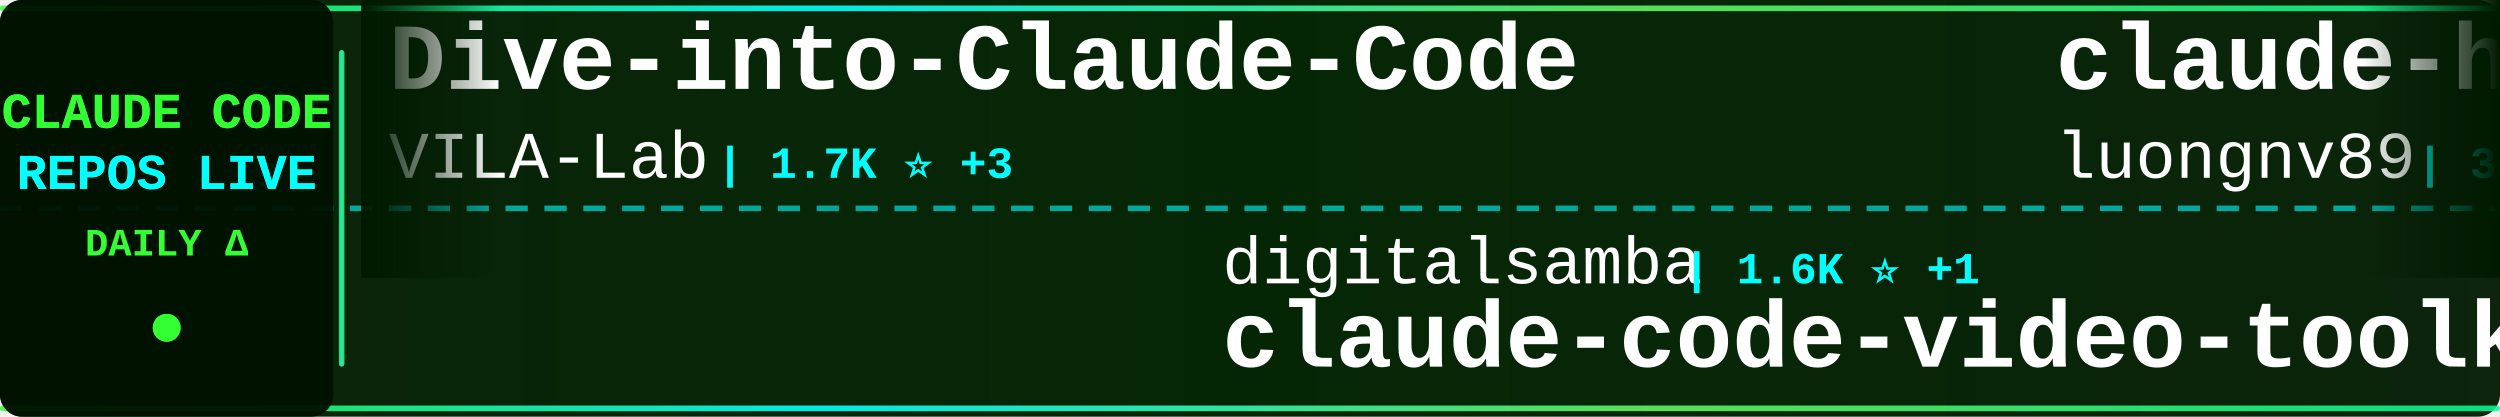
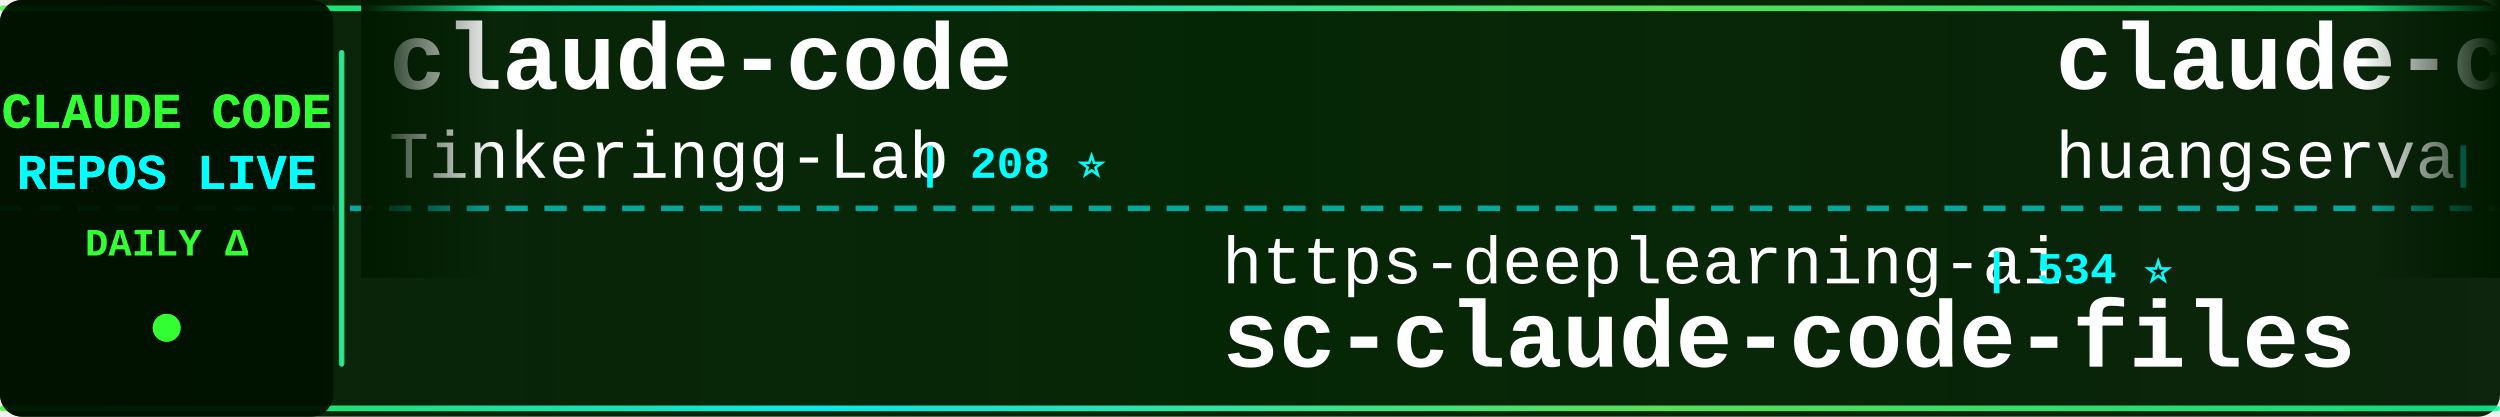
<svg xmlns="http://www.w3.org/2000/svg" width="900" height="150">
  <defs>
    <linearGradient id="tickerBg" x1="0%" y1="0%" x2="100%" y2="0%">
      <stop offset="0%" style="stop-color:#001a00;stop-opacity:0.95" />
      <stop offset="50%" style="stop-color:#002200;stop-opacity:0.98" />
      <stop offset="100%" style="stop-color:#001a00;stop-opacity:0.95" />
    </linearGradient>
    <linearGradient id="borderGrad" x1="0%" y1="0%" x2="100%" y2="0%">
      <stop offset="0%" style="stop-color:#33ff33;stop-opacity:0.85">
        <animate attributeName="stop-opacity" values="0.85;1;0.85" dur="2s" repeatCount="indefinite" />
      </stop>
      <stop offset="33%" style="stop-color:#00ffff;stop-opacity:0.9">
        <animate attributeName="stop-opacity" values="0.9;1;0.9" dur="2.2s" repeatCount="indefinite" />
      </stop>
      <stop offset="66%" style="stop-color:#66ff66;stop-opacity:0.85">
        <animate attributeName="stop-opacity" values="0.85;1;0.85" dur="1.8s" repeatCount="indefinite" />
      </stop>
      <stop offset="100%" style="stop-color:#00ff99;stop-opacity:0.85">
        <animate attributeName="stop-opacity" values="0.85;1;0.85" dur="2s" repeatCount="indefinite" />
      </stop>
    </linearGradient>
    <filter id="textGlow">
      <feGaussianBlur stdDeviation="0.1" result="coloredBlur" />
      <feMerge>
        <feMergeNode in="coloredBlur" />
        <feMergeNode in="SourceGraphic" />
      </feMerge>
    </filter>
    <filter id="metricGlow">
      <feGaussianBlur stdDeviation="0.2" result="coloredBlur" />
      <feMerge>
        <feMergeNode in="coloredBlur" />
        <feMergeNode in="SourceGraphic" />
      </feMerge>
    </filter>
    <linearGradient id="leftFade" x1="0%" y1="0%" x2="100%" y2="0%">
      <stop offset="0%" style="stop-color:#001a00;stop-opacity:1" />
      <stop offset="100%" style="stop-color:#001a00;stop-opacity:0" />
    </linearGradient>
    <linearGradient id="rightFade" x1="0%" y1="0%" x2="100%" y2="0%">
      <stop offset="0%" style="stop-color:#001a00;stop-opacity:0" />
      <stop offset="100%" style="stop-color:#001a00;stop-opacity:1" />
    </linearGradient>
  </defs>
  <rect width="900" height="150" fill="url(#tickerBg)" rx="8" />
  <rect x="0" y="2" width="900" height="2" fill="url(#borderGrad)" rx="1" />
  <rect x="0" y="146" width="900" height="2" fill="url(#borderGrad)" rx="1" />
  <line x1="0" y1="75" x2="900" y2="75" stroke="#00ffff" stroke-width="2" stroke-dasharray="8 6" opacity="0.6" />
  <rect x="0" y="0" width="120" height="150" fill="#001100" opacity="0.95" rx="8" />
  <text x="60" y="46" font-family="'Courier New', monospace" font-size="18" font-weight="bold" fill="#33ff33" text-anchor="middle" filter="url(#textGlow)">
    CLAUDE CODE
  </text>
  <text x="60" y="68" font-family="'Courier New', monospace" font-size="18" font-weight="bold" fill="#00ffff" text-anchor="middle" filter="url(#textGlow)">
    REPOS LIVE
  </text>
  <text x="60" y="92" font-family="'Courier New', monospace" font-size="14" font-weight="bold" fill="#33ff33" text-anchor="middle">
    DAILY Δ
  </text>
  <circle cx="60" cy="118" r="5" fill="#33ff33" filter="url(#metricGlow)">
    <animate attributeName="r" values="4;6;4" dur="1.5s" repeatCount="indefinite" />
    <animate attributeName="opacity" values="0.6;1;0.6" dur="1.5s" repeatCount="indefinite" />
  </circle>
  <rect x="122" y="18" width="2" height="114" fill="url(#borderGrad)" rx="1" />
  <clipPath id="tickerClip">
    <rect x="130" y="0" width="770" height="150" />
  </clipPath>
  <g clip-path="url(#tickerClip)">
    <g id="tickerItems">
      <animateTransform attributeName="transform" attributeType="XML" type="translate" from="0 0" to="-3000 0" dur="54s" repeatCount="indefinite" />
      <g transform="translate(0, 0)">
-         <text x="140" y="32" font-family="'Courier New', monospace" font-size="34" font-weight="bold" fill="#ffffff">Dive-into-Claude-Code</text>
-         <text x="140" y="64" font-family="'Courier New', monospace" font-size="24" font-weight="normal" fill="#ffffff" opacity="1.0">VILA-Lab</text>
-         <text x="258" y="64" font-family="'Courier New', monospace" font-size="16" font-weight="bold" fill="#00ffff"> | 1.7K ⭐ +3</text>
+         <text x="140" y="32" font-family="'Courier New', monospace" font-size="34" font-weight="bold" fill="#ffffff">claude-code</text>
+         <text x="140" y="64" font-family="'Courier New', monospace" font-size="24" font-weight="normal" fill="#ffffff" opacity="1.0">Tinkeringg-Lab</text>
+         <text x="330" y="64" font-family="'Courier New', monospace" font-size="16" font-weight="bold" fill="#00ffff"> | 208 ⭐</text>
      </g>
      <g transform="translate(300, 0)">
-         <text x="140" y="102" font-family="'Courier New', monospace" font-size="24" font-weight="normal" fill="#ffffff" opacity="1.0">digitalsamba</text>
-         <text x="306" y="102" font-family="'Courier New', monospace" font-size="16" font-weight="bold" fill="#00ffff"> | 1.6K ⭐ +1</text>
-         <text x="140" y="132" font-family="'Courier New', monospace" font-size="34" font-weight="bold" fill="#ffffff">claude-code-video-toolki...</text>
+         <text x="140" y="102" font-family="'Courier New', monospace" font-size="24" font-weight="normal" fill="#ffffff" opacity="1.0">https-deeplearning-ai</text>
+         <text x="414" y="102" font-family="'Courier New', monospace" font-size="16" font-weight="bold" fill="#00ffff"> | 534 ⭐</text>
+         <text x="140" y="132" font-family="'Courier New', monospace" font-size="34" font-weight="bold" fill="#ffffff">sc-claude-code-files</text>
      </g>
      <g transform="translate(600, 0)">
-         <text x="140" y="32" font-family="'Courier New', monospace" font-size="34" font-weight="bold" fill="#ffffff">claude-howto</text>
-         <text x="140" y="64" font-family="'Courier New', monospace" font-size="24" font-weight="normal" fill="#ffffff" opacity="1.0">luongnv89</text>
-         <text x="270" y="64" font-family="'Courier New', monospace" font-size="16" font-weight="bold" fill="#00ffff"> | 38.2K ⭐ +29</text>
+         <text x="140" y="32" font-family="'Courier New', monospace" font-size="34" font-weight="bold" fill="#ffffff">claude-code-cli</text>
+         <text x="140" y="64" font-family="'Courier New', monospace" font-size="24" font-weight="normal" fill="#ffffff" opacity="1.0">huangserva</text>
+         <text x="282" y="64" font-family="'Courier New', monospace" font-size="16" font-weight="bold" fill="#00ffff"> | 611 ⭐ +1</text>
      </g>
      <g transform="translate(900, 0)">
-         <text x="140" y="102" font-family="'Courier New', monospace" font-size="24" font-weight="normal" fill="#ffffff" opacity="1.0">feiskyer</text>
-         <text x="258" y="102" font-family="'Courier New', monospace" font-size="16" font-weight="bold" fill="#00ffff"> | 1.6K ⭐ -1</text>
-         <text x="140" y="132" font-family="'Courier New', monospace" font-size="34" font-weight="bold" fill="#ffffff">claude-code-settings</text>
+         <text x="140" y="102" font-family="'Courier New', monospace" font-size="24" font-weight="normal" fill="#ffffff" opacity="1.0">oboard</text>
+         <text x="234" y="102" font-family="'Courier New', monospace" font-size="16" font-weight="bold" fill="#00ffff"> | 3.2K ⭐ -1</text>
+         <text x="140" y="132" font-family="'Courier New', monospace" font-size="34" font-weight="bold" fill="#ffffff">claude-code-rev</text>
      </g>
      <g transform="translate(1200, 0)">
-         <text x="140" y="32" font-family="'Courier New', monospace" font-size="34" font-weight="bold" fill="#ffffff">pi-vs-claude-code</text>
-         <text x="140" y="64" font-family="'Courier New', monospace" font-size="24" font-weight="normal" fill="#ffffff" opacity="1.0">disler</text>
-         <text x="234" y="64" font-family="'Courier New', monospace" font-size="16" font-weight="bold" fill="#00ffff"> | 1.4K ⭐ +2</text>
+         <text x="140" y="32" font-family="'Courier New', monospace" font-size="34" font-weight="bold" fill="#ffffff">claude-code</text>
+         <text x="140" y="64" font-family="'Courier New', monospace" font-size="24" font-weight="normal" fill="#ffffff" opacity="1.0">isboyjc</text>
+         <text x="246" y="64" font-family="'Courier New', monospace" font-size="16" font-weight="bold" fill="#00ffff"> | 159 ⭐</text>
      </g>
      <g transform="translate(1500, 0)">
-         <text x="140" y="102" font-family="'Courier New', monospace" font-size="24" font-weight="normal" fill="#ffffff" opacity="1.0">huangserva</text>
-         <text x="282" y="102" font-family="'Courier New', monospace" font-size="16" font-weight="bold" fill="#00ffff"> | 610 ⭐ +1</text>
-         <text x="140" y="132" font-family="'Courier New', monospace" font-size="34" font-weight="bold" fill="#ffffff">claude-code-cli</text>
+         <text x="140" y="102" font-family="'Courier New', monospace" font-size="24" font-weight="normal" fill="#ffffff" opacity="1.0">VoltAgent</text>
+         <text x="270" y="102" font-family="'Courier New', monospace" font-size="16" font-weight="bold" fill="#00ffff"> | 22.4K ⭐ +7</text>
+         <text x="140" y="132" font-family="'Courier New', monospace" font-size="34" font-weight="bold" fill="#ffffff">awesome-claude-code-suba...</text>
      </g>
      <g transform="translate(1800, 0)">
-         <text x="140" y="32" font-family="'Courier New', monospace" font-size="34" font-weight="bold" fill="#ffffff">Claude-code</text>
-         <text x="140" y="64" font-family="'Courier New', monospace" font-size="24" font-weight="normal" fill="#ffffff" opacity="1.0">fazxes</text>
-         <text x="234" y="64" font-family="'Courier New', monospace" font-size="16" font-weight="bold" fill="#00ffff"> | 222 ⭐</text>
+         <text x="140" y="32" font-family="'Courier New', monospace" font-size="34" font-weight="bold" fill="#ffffff">claude-code</text>
+         <text x="140" y="64" font-family="'Courier New', monospace" font-size="24" font-weight="normal" fill="#ffffff" opacity="1.0">mehmoodosman</text>
+         <text x="306" y="64" font-family="'Courier New', monospace" font-size="16" font-weight="bold" fill="#00ffff"> | 167 ⭐</text>
      </g>
      <g transform="translate(2100, 0)">
-         <text x="140" y="102" font-family="'Courier New', monospace" font-size="24" font-weight="normal" fill="#ffffff" opacity="1.0">jeremylongshore</text>
-         <text x="342" y="102" font-family="'Courier New', monospace" font-size="16" font-weight="bold" fill="#00ffff"> | 2.4K ⭐ +2</text>
-         <text x="140" y="132" font-family="'Courier New', monospace" font-size="34" font-weight="bold" fill="#ffffff">claude-code-plugins-plus...</text>
+         <text x="140" y="102" font-family="'Courier New', monospace" font-size="24" font-weight="normal" fill="#ffffff" opacity="1.0">pedrohcgs</text>
+         <text x="270" y="102" font-family="'Courier New', monospace" font-size="16" font-weight="bold" fill="#00ffff"> | 1.3K ⭐ +1</text>
+         <text x="140" y="132" font-family="'Courier New', monospace" font-size="34" font-weight="bold" fill="#ffffff">claude-code-my-workflow</text>
      </g>
      <g transform="translate(2400, 0)">
-         <text x="140" y="32" font-family="'Courier New', monospace" font-size="34" font-weight="bold" fill="#ffffff">claude-code-source-code</text>
-         <text x="140" y="64" font-family="'Courier New', monospace" font-size="24" font-weight="normal" fill="#ffffff" opacity="1.0">777genius</text>
-         <text x="270" y="64" font-family="'Courier New', monospace" font-size="16" font-weight="bold" fill="#00ffff"> | 915 ⭐</text>
+         <text x="140" y="32" font-family="'Courier New', monospace" font-size="34" font-weight="bold" fill="#ffffff">claude-code</text>
+         <text x="140" y="64" font-family="'Courier New', monospace" font-size="24" font-weight="normal" fill="#ffffff" opacity="1.0">Onewon</text>
+         <text x="234" y="64" font-family="'Courier New', monospace" font-size="16" font-weight="bold" fill="#00ffff"> | 181 ⭐</text>
      </g>
      <g transform="translate(2700, 0)">
-         <text x="140" y="102" font-family="'Courier New', monospace" font-size="24" font-weight="normal" fill="#ffffff" opacity="1.0">davila7</text>
-         <text x="246" y="102" font-family="'Courier New', monospace" font-size="16" font-weight="bold" fill="#00ffff"> | 28.3K ⭐ +3</text>
-         <text x="140" y="132" font-family="'Courier New', monospace" font-size="34" font-weight="bold" fill="#ffffff">claude-code-templates</text>
+         <text x="140" y="102" font-family="'Courier New', monospace" font-size="24" font-weight="normal" fill="#ffffff" opacity="1.0">tanbiralam</text>
+         <text x="282" y="102" font-family="'Courier New', monospace" font-size="16" font-weight="bold" fill="#00ffff"> | 1.9K ⭐ +1</text>
+         <text x="140" y="132" font-family="'Courier New', monospace" font-size="34" font-weight="bold" fill="#ffffff">claude-code</text>
      </g>
      <g transform="translate(3000, 0)">
-         <text x="140" y="32" font-family="'Courier New', monospace" font-size="34" font-weight="bold" fill="#ffffff">Dive-into-Claude-Code</text>
-         <text x="140" y="64" font-family="'Courier New', monospace" font-size="24" font-weight="normal" fill="#ffffff" opacity="1.0">VILA-Lab</text>
-         <text x="258" y="64" font-family="'Courier New', monospace" font-size="16" font-weight="bold" fill="#00ffff"> | 1.7K ⭐ +3</text>
+         <text x="140" y="32" font-family="'Courier New', monospace" font-size="34" font-weight="bold" fill="#ffffff">claude-code</text>
+         <text x="140" y="64" font-family="'Courier New', monospace" font-size="24" font-weight="normal" fill="#ffffff" opacity="1.0">Tinkeringg-Lab</text>
+         <text x="330" y="64" font-family="'Courier New', monospace" font-size="16" font-weight="bold" fill="#00ffff"> | 208 ⭐</text>
      </g>
      <g transform="translate(3300, 0)">
-         <text x="140" y="102" font-family="'Courier New', monospace" font-size="24" font-weight="normal" fill="#ffffff" opacity="1.0">digitalsamba</text>
-         <text x="306" y="102" font-family="'Courier New', monospace" font-size="16" font-weight="bold" fill="#00ffff"> | 1.6K ⭐ +1</text>
-         <text x="140" y="132" font-family="'Courier New', monospace" font-size="34" font-weight="bold" fill="#ffffff">claude-code-video-toolki...</text>
+         <text x="140" y="102" font-family="'Courier New', monospace" font-size="24" font-weight="normal" fill="#ffffff" opacity="1.0">https-deeplearning-ai</text>
+         <text x="414" y="102" font-family="'Courier New', monospace" font-size="16" font-weight="bold" fill="#00ffff"> | 534 ⭐</text>
+         <text x="140" y="132" font-family="'Courier New', monospace" font-size="34" font-weight="bold" fill="#ffffff">sc-claude-code-files</text>
      </g>
      <g transform="translate(3600, 0)">
-         <text x="140" y="32" font-family="'Courier New', monospace" font-size="34" font-weight="bold" fill="#ffffff">claude-howto</text>
-         <text x="140" y="64" font-family="'Courier New', monospace" font-size="24" font-weight="normal" fill="#ffffff" opacity="1.0">luongnv89</text>
-         <text x="270" y="64" font-family="'Courier New', monospace" font-size="16" font-weight="bold" fill="#00ffff"> | 38.2K ⭐ +29</text>
+         <text x="140" y="32" font-family="'Courier New', monospace" font-size="34" font-weight="bold" fill="#ffffff">claude-code-cli</text>
+         <text x="140" y="64" font-family="'Courier New', monospace" font-size="24" font-weight="normal" fill="#ffffff" opacity="1.0">huangserva</text>
+         <text x="282" y="64" font-family="'Courier New', monospace" font-size="16" font-weight="bold" fill="#00ffff"> | 611 ⭐ +1</text>
      </g>
      <g transform="translate(3900, 0)">
-         <text x="140" y="102" font-family="'Courier New', monospace" font-size="24" font-weight="normal" fill="#ffffff" opacity="1.0">feiskyer</text>
-         <text x="258" y="102" font-family="'Courier New', monospace" font-size="16" font-weight="bold" fill="#00ffff"> | 1.6K ⭐ -1</text>
-         <text x="140" y="132" font-family="'Courier New', monospace" font-size="34" font-weight="bold" fill="#ffffff">claude-code-settings</text>
+         <text x="140" y="102" font-family="'Courier New', monospace" font-size="24" font-weight="normal" fill="#ffffff" opacity="1.0">oboard</text>
+         <text x="234" y="102" font-family="'Courier New', monospace" font-size="16" font-weight="bold" fill="#00ffff"> | 3.2K ⭐ -1</text>
+         <text x="140" y="132" font-family="'Courier New', monospace" font-size="34" font-weight="bold" fill="#ffffff">claude-code-rev</text>
      </g>
    </g>
  </g>
  <rect x="130" y="0" width="50" height="100" fill="url(#leftFade)" />
  <rect x="850" y="0" width="50" height="100" fill="url(#rightFade)" />
</svg>
